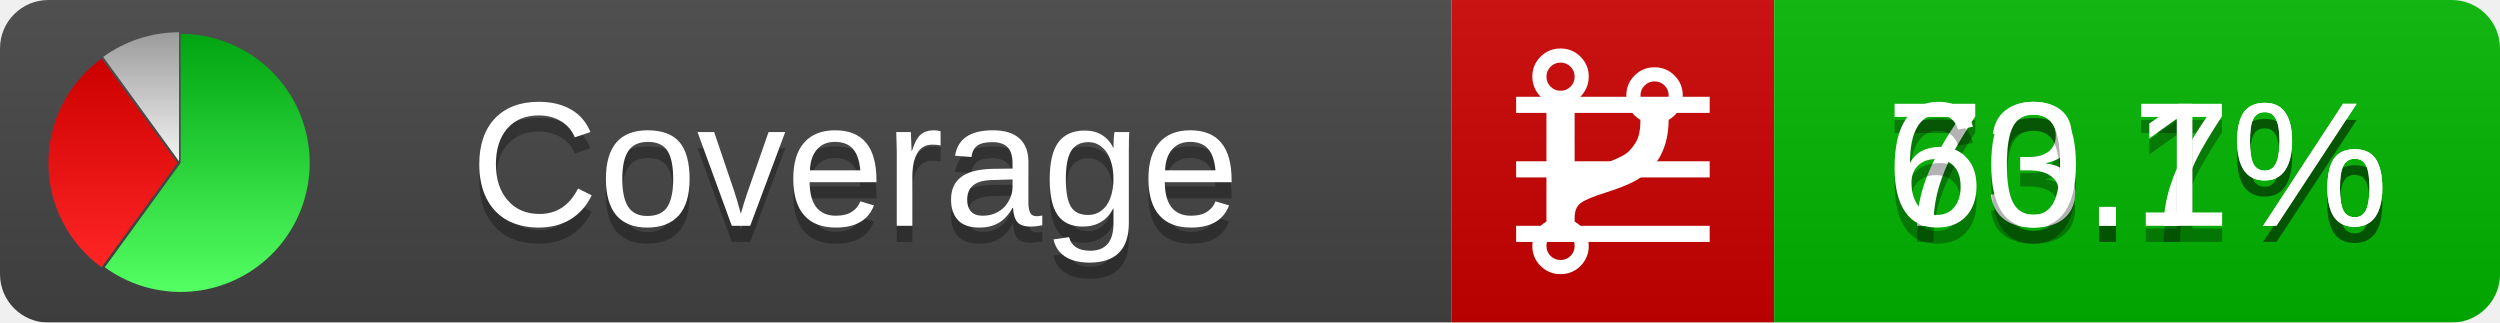
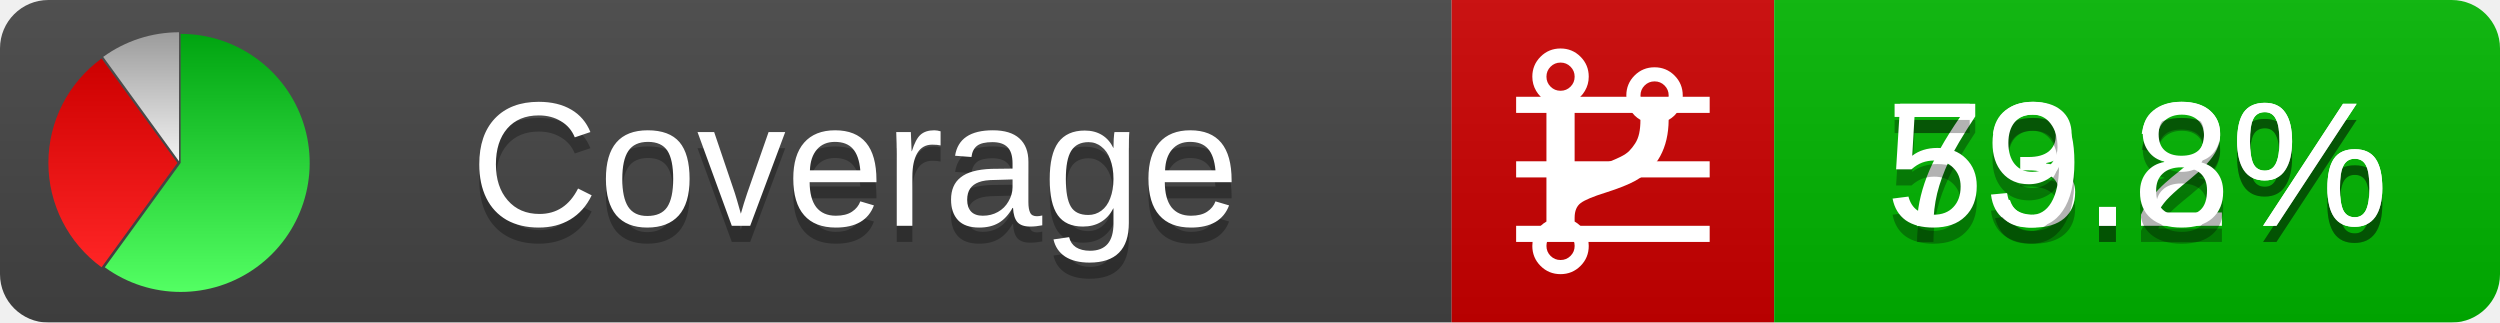
<svg xmlns="http://www.w3.org/2000/svg" xmlns:xlink="http://www.w3.org/1999/xlink" width="155" height="20">
  <style type="text/css">
          
            @keyframes fadeout {
              0 % { visibility: visible; opacity: 1; }
              40% { visibility: visible; opacity: 1; }
              50% { visibility: hidden; opacity: 0; }
              90% { visibility: hidden; opacity: 0; }
              100% { visibility: visible; opacity: 1; }
            }
            @keyframes fadein {
              0% { visibility: hidden; opacity: 0; }
              40% { visibility: hidden; opacity: 0; }
              50% { visibility: visible; opacity: 1; }
              90% { visibility: visible; opacity: 1; }
              100% { visibility: hidden; opacity: 0; }
            }
            .linecoverage {
                animation-duration: 10s;
                animation-name: fadeout;
                animation-iteration-count: infinite;
            }
            .branchcoverage {
                animation-duration: 10s;
                animation-name: fadein;
                animation-iteration-count: infinite;
            }
          
    </style>
  <defs>
    <linearGradient id="gradient" x2="0" y2="100%">
      <stop offset="0" stop-color="#bbb" stop-opacity=".1" />
      <stop offset="1" stop-opacity=".1" />
    </linearGradient>
    <linearGradient id="green" x2="0" y2="100%">
      <stop offset="0" stop-color="#00A410" />
      <stop offset="1" stop-color="#53FF63" />
    </linearGradient>
    <linearGradient id="red" x2="0" y2="100%">
      <stop offset="0" stop-color="#C00" />
      <stop offset="1" stop-color="#FF2525" />
    </linearGradient>
    <linearGradient id="gray" x2="0" y2="100%">
      <stop offset="0" stop-color="#9B9B9B" />
      <stop offset="1" stop-color="#F3F3F3" />
    </linearGradient>
    <mask id="mask">
      <rect width="155" height="20" rx="3" fill="#fff" />
    </mask>
    <g id="icon">
      <path style="fill:url(#green);" d="M205,202.5 l0,-200 a200,200 0 1,1 -117.558,361.803 z" />
      <path style="fill:url(#red);" d="M200,202.5 l-117.558,161.803 a200,200 0 0,1 0,-323.607 z" />
      <path style="fill:url(#gray);" d="M202.5,200 l-117.558,-161.803 a200,200 0 0,1 117.558,-38.196 z" />
    </g>
  </defs>
  <g mask="url(#mask)">
    <rect x="0" y="0" width="90" height="20" fill="#444" />
    <rect x="90" y="0" width="20" height="20" fill="#c00" />
    <rect x="110" y="0" width="45" height="20" fill="#00B600" />
    <rect x="0" y="0" width="155" height="20" fill="url(#gradient)" />
  </g>
  <g>
    <path class="linecoverage" stroke="#fff" d="M94 6.5 h12 M94 10.5 h12 M94 14.5 h12" />
    <path class="branchcoverage" fill="#fff" d="m 97.628,15.247 q 0,-0.364 -0.255,-0.619 -0.255,-0.255 -0.619,-0.255 -0.364,0 -0.619,0.255 -0.255,0.255 -0.255,0.619 0,0.364 0.255,0.619 0.255,0.255 0.619,0.255 0.364,0 0.619,-0.255 0.255,-0.255 0.255,-0.619 z m 0,-10.493 q 0,-0.364 -0.255,-0.619 -0.255,-0.255 -0.619,-0.255 -0.364,0 -0.619,0.255 -0.255,0.255 -0.255,0.619 0,0.364 0.255,0.619 0.255,0.255 0.619,0.255 0.364,0 0.619,-0.255 0.255,-0.255 0.255,-0.619 z m 5.83,1.166 q 0,-0.364 -0.255,-0.619 -0.255,-0.255 -0.619,-0.255 -0.364,0 -0.619,0.255 -0.255,0.255 -0.255,0.619 0,0.364 0.255,0.619 0.255,0.255 0.619,0.255 0.364,0 0.619,-0.255 0.255,-0.255 0.255,-0.619 z m 0.874,0 q 0,0.474 -0.237,0.879 -0.237,0.405 -0.638,0.633 -0.018,2.614 -2.059,3.771 -0.619,0.346 -1.849,0.738 -1.166,0.364 -1.544,0.647 -0.378,0.282 -0.378,0.911 l 0,0.237 q 0.401,0.228 0.638,0.633 0.237,0.405 0.237,0.879 0,0.729 -0.51,1.239 -0.51,0.51 -1.239,0.51 -0.729,0 -1.239,-0.51 -0.51,-0.51 -0.51,-1.239 0,-0.474 0.237,-0.879 0.237,-0.405 0.638,-0.633 l 0,-7.469 q -0.401,-0.228 -0.638,-0.633 -0.237,-0.405 -0.237,-0.879 0,-0.729 0.51,-1.239 0.51,-0.51 1.239,-0.51 0.729,0 1.239,0.51 0.51,0.51 0.51,1.239 0,0.474 -0.237,0.879 -0.237,0.405 -0.638,0.633 l 0,4.527 q 0.492,-0.237 1.403,-0.519 0.501,-0.155 0.797,-0.269 0.296,-0.114 0.642,-0.282 0.346,-0.169 0.537,-0.36 0.191,-0.191 0.369,-0.465 0.178,-0.273 0.255,-0.633 0.077,-0.36 0.077,-0.833 -0.401,-0.228 -0.638,-0.633 -0.237,-0.405 -0.237,-0.879 0,-0.729 0.51,-1.239 0.51,-0.51 1.239,-0.51 0.729,0 1.239,0.51 0.51,0.51 0.51,1.239 z" />
  </g>
  <g fill="#fff" text-anchor="middle" font-family="Verdana,Arial,Geneva,sans-serif" font-size="11">
    <a xlink:href="https://github.com/danielpalme/ReportGenerator" target="_top">
      <use xlink:href="#icon" transform="translate(3,2) scale(.04)" />
    </a>
    <text x="53" y="15" fill="#010101" fill-opacity=".3">Coverage</text>
    <text x="53" y="14" fill="#fff">Coverage</text>
-     <text class="linecoverage" x="132.5" y="15" fill="#010101" fill-opacity=".3">73.7%</text>
-     <text class="linecoverage" x="132.5" y="14">73.7%</text>
-     <text class="branchcoverage" x="132.5" y="15" fill="#010101" fill-opacity=".3">60.1%</text>
-     <text class="branchcoverage" x="132.5" y="14">60.1%</text>
+     <text class="linecoverage" x="132.5" y="15" fill="#010101" fill-opacity=".3">73.2%</text>
+     <text class="linecoverage" x="132.5" y="14">73.2%</text>
+     <text class="branchcoverage" x="132.5" y="15" fill="#010101" fill-opacity=".3">59.8%</text>
+     <text class="branchcoverage" x="132.5" y="14">59.8%</text>
  </g>
  <g>
    <rect class="linecoverage" x="90" y="0" width="65" height="20" fill-opacity="0" />
    <rect class="branchcoverage" x="90" y="0" width="65" height="20" fill-opacity="0" />
  </g>
</svg>
